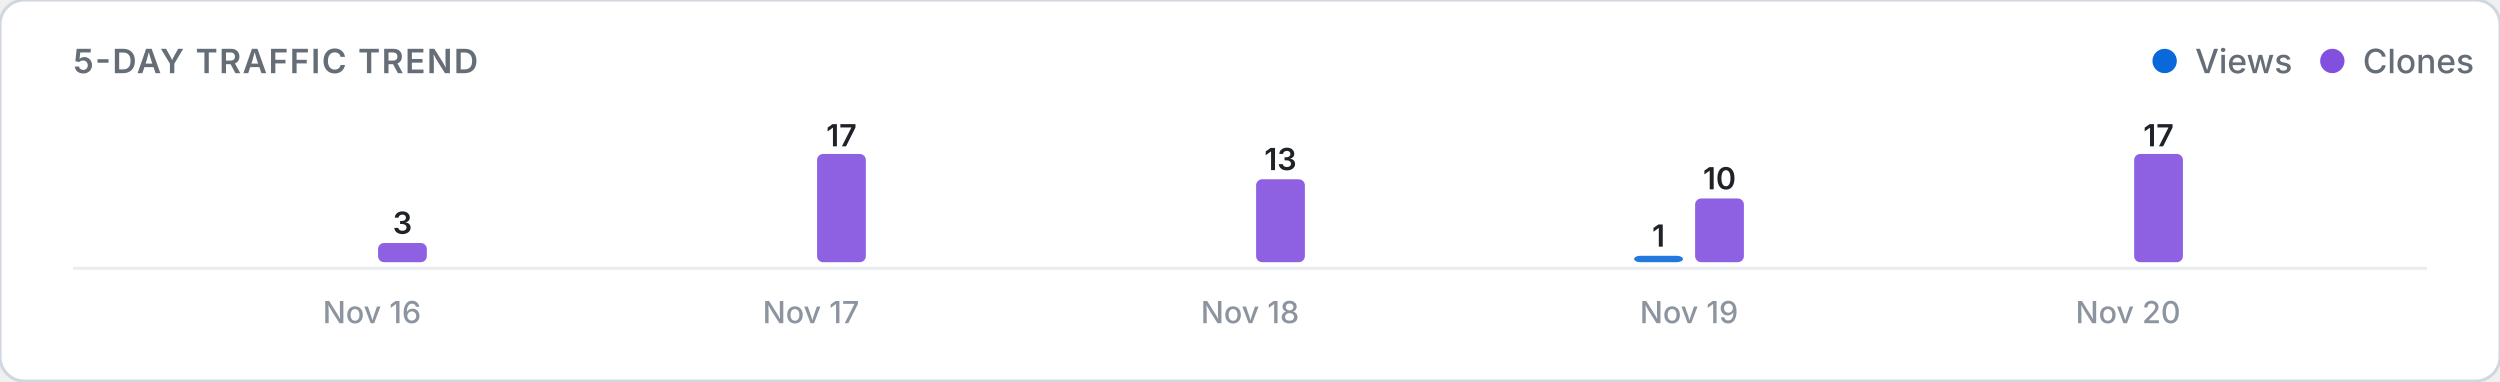
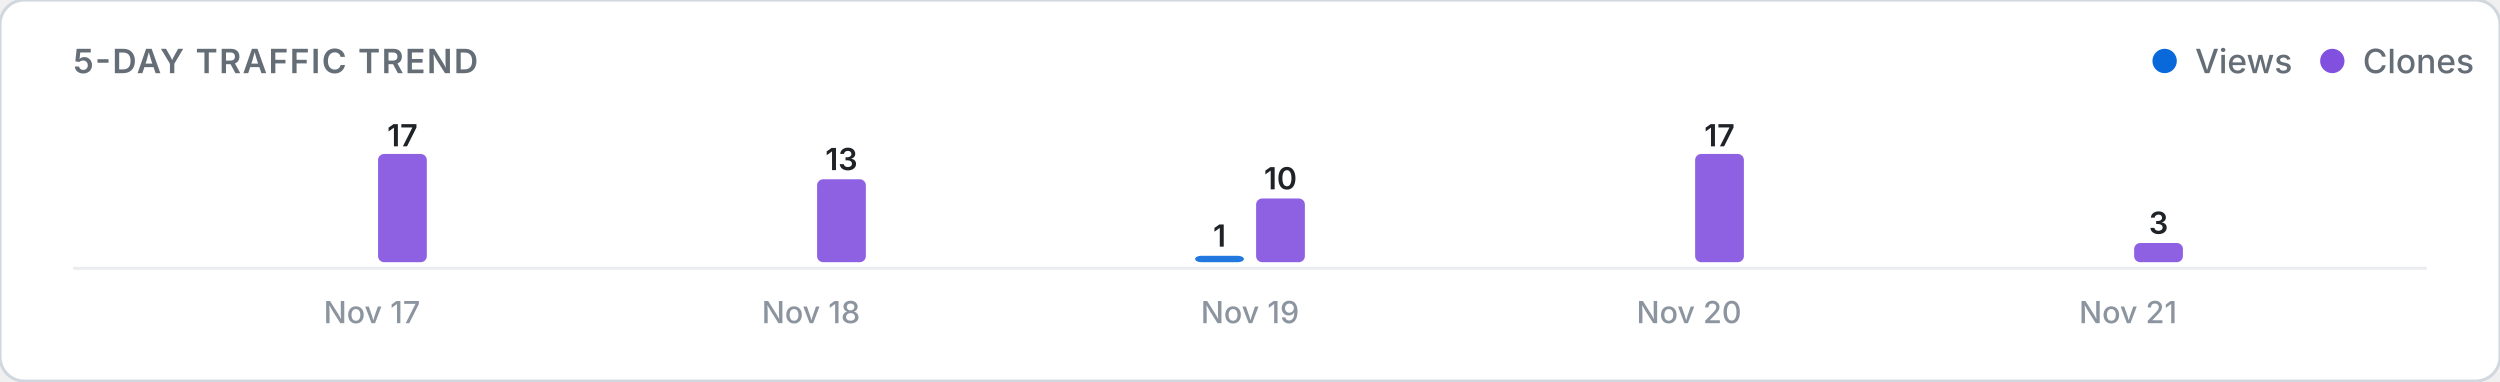
<svg xmlns="http://www.w3.org/2000/svg" viewBox="0 0 820 125" width="100%" height="auto">
  <defs>
    <style>
      .card-bg { fill: #ffffff; stroke: #d0d7de; stroke-width: 1; }
      .title-text { font: 600 11px -apple-system, BlinkMacSystemFont, "Segoe UI", Inter, Roboto, sans-serif; fill: #656d76; letter-spacing: 0.5px; }
      .legend-text { font: 500 11px -apple-system, BlinkMacSystemFont, "Segoe UI", Inter, Roboto, sans-serif; fill: #656d76; }
      .axis-label { font: 500 10px -apple-system, BlinkMacSystemFont, "Segoe UI", Inter, Roboto, sans-serif; fill: #8c959f; }
      .count-label { font: 600 10px -apple-system, BlinkMacSystemFont, "Segoe UI", Inter, Roboto, sans-serif; fill: #1f2328; }
      .empty-text { font: 400 11px -apple-system, BlinkMacSystemFont, "Segoe UI", Inter, Roboto, sans-serif; fill: #8c959f; }
      .baseline { stroke: #eaecef; stroke-width: 1; }
      @media (prefers-color-scheme: dark) {
        .card-bg { fill: #0d1117; stroke: #30363d; }
        .title-text { fill: #8b949e; }
        .legend-text { fill: #8b949e; }
        .axis-label { fill: #6e7681; }
        .count-label { fill: #f0f6fc; }
        .empty-text { fill: #6e7681; }
        .baseline { stroke: #21262d; }
      }
    </style>
  </defs>
  <rect width="820" height="125" rx="8" class="card-bg" />
  <text x="24" y="24" class="title-text">5-DAY TRAFFIC TREND</text>
  <g>
    <circle cx="710" cy="20" r="4" fill="#0969da" />
    <text x="720" y="24" class="legend-text">Views</text>
    <circle cx="765" cy="20" r="4" fill="#8250df" />
    <text x="775" y="24" class="legend-text">Clones</text>
  </g>
  <line x1="24" y1="88" x2="796" y2="88" class="baseline" />
  <g>
    <rect x="104.0" y="86.0" width="16.0" height="0.0" rx="2" fill="#0969da" opacity="0.9" />
-     <rect x="124.0" y="79.7" width="16.0" height="6.3" rx="2" fill="#8250df" opacity="0.9" />
-     <text x="132.0" y="76.7" class="count-label" text-anchor="middle">3</text>
-     <text x="122.0" y="106" class="axis-label" text-anchor="middle">Nov 16</text>
+     <rect x="124.0" y="50.5" width="16.0" height="35.5" rx="2" fill="#8250df" opacity="0.9" />
+     <text x="132.0" y="48.0" class="count-label" text-anchor="middle">17</text>
+     <text x="122.0" y="106" class="axis-label" text-anchor="middle">Nov 17</text>
    <rect x="248.0" y="86.0" width="16.0" height="0.0" rx="2" fill="#0969da" opacity="0.9" />
-     <rect x="268.0" y="50.5" width="16.0" height="35.5" rx="2" fill="#8250df" opacity="0.9" />
-     <text x="276.0" y="48.0" class="count-label" text-anchor="middle">17</text>
-     <text x="266.0" y="106" class="axis-label" text-anchor="middle">Nov 17</text>
-     <rect x="392.0" y="86.0" width="16.0" height="0.0" rx="2" fill="#0969da" opacity="0.9" />
-     <rect x="412.0" y="58.8" width="16.0" height="27.2" rx="2" fill="#8250df" opacity="0.9" />
-     <text x="420.0" y="55.8" class="count-label" text-anchor="middle">13</text>
-     <text x="410.0" y="106" class="axis-label" text-anchor="middle">Nov 18</text>
-     <rect x="536.0" y="83.9" width="16.0" height="2.1" rx="2" fill="#0969da" opacity="0.9" />
-     <text x="544.0" y="80.9" class="count-label" text-anchor="middle">1</text>
-     <rect x="556.0" y="65.1" width="16.0" height="20.9" rx="2" fill="#8250df" opacity="0.9" />
-     <text x="564.0" y="62.1" class="count-label" text-anchor="middle">10</text>
-     <text x="554.0" y="106" class="axis-label" text-anchor="middle">Nov 19</text>
+     <rect x="268.0" y="58.8" width="16.0" height="27.2" rx="2" fill="#8250df" opacity="0.9" />
+     <text x="276.0" y="55.8" class="count-label" text-anchor="middle">13</text>
+     <text x="266.0" y="106" class="axis-label" text-anchor="middle">Nov 18</text>
+     <rect x="392.0" y="83.9" width="16.0" height="2.1" rx="2" fill="#0969da" opacity="0.9" />
+     <text x="400.0" y="80.9" class="count-label" text-anchor="middle">1</text>
+     <rect x="412.0" y="65.1" width="16.0" height="20.9" rx="2" fill="#8250df" opacity="0.9" />
+     <text x="420.0" y="62.1" class="count-label" text-anchor="middle">10</text>
+     <text x="410.0" y="106" class="axis-label" text-anchor="middle">Nov 19</text>
+     <rect x="536.0" y="86.0" width="16.0" height="0.0" rx="2" fill="#0969da" opacity="0.9" />
+     <rect x="556.0" y="50.5" width="16.0" height="35.5" rx="2" fill="#8250df" opacity="0.9" />
+     <text x="564.0" y="48.0" class="count-label" text-anchor="middle">17</text>
+     <text x="554.0" y="106" class="axis-label" text-anchor="middle">Nov 20</text>
    <rect x="680.0" y="86.0" width="16.0" height="0.0" rx="2" fill="#0969da" opacity="0.9" />
-     <rect x="700.0" y="50.5" width="16.0" height="35.5" rx="2" fill="#8250df" opacity="0.9" />
-     <text x="708.0" y="48.0" class="count-label" text-anchor="middle">17</text>
-     <text x="698.0" y="106" class="axis-label" text-anchor="middle">Nov 20</text>
+     <rect x="700.0" y="79.7" width="16.0" height="6.3" rx="2" fill="#8250df" opacity="0.9" />
+     <text x="708.0" y="76.7" class="count-label" text-anchor="middle">3</text>
+     <text x="698.0" y="106" class="axis-label" text-anchor="middle">Nov 21</text>
  </g>
</svg>
